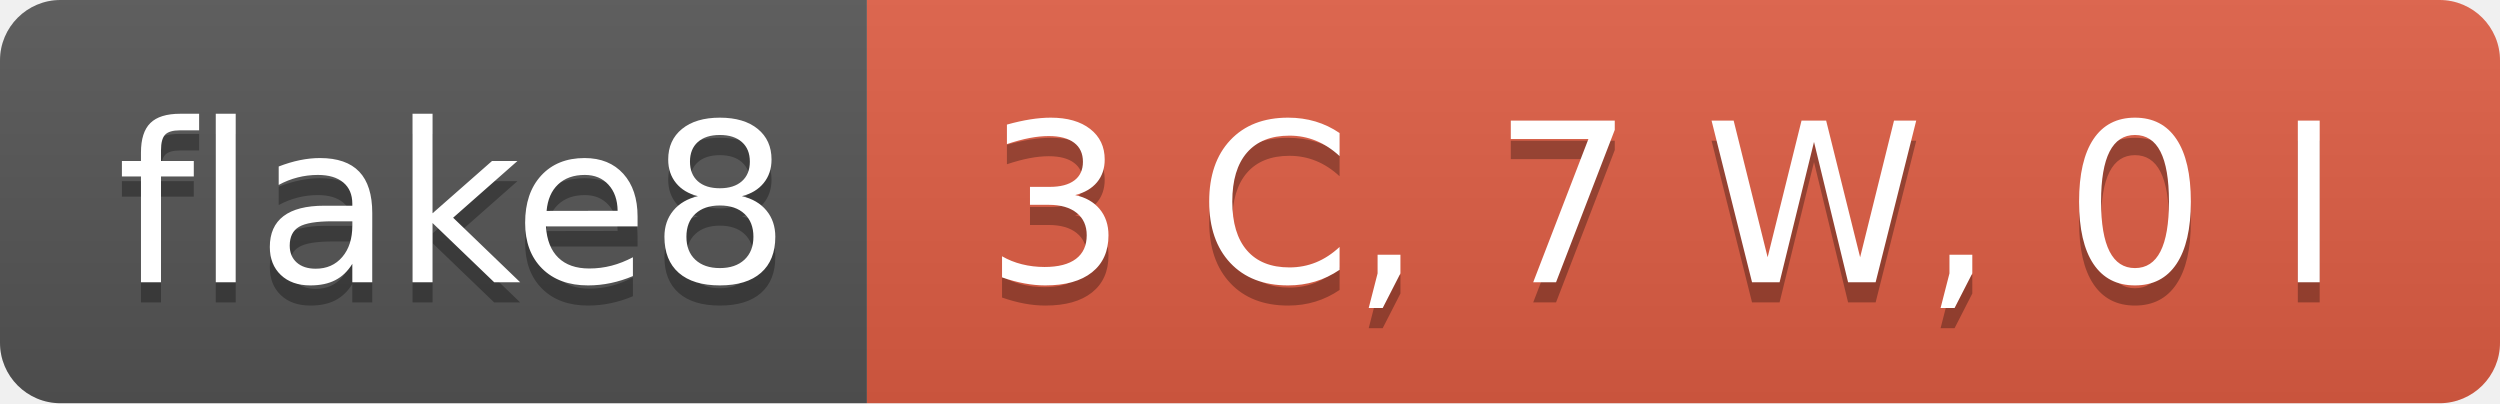
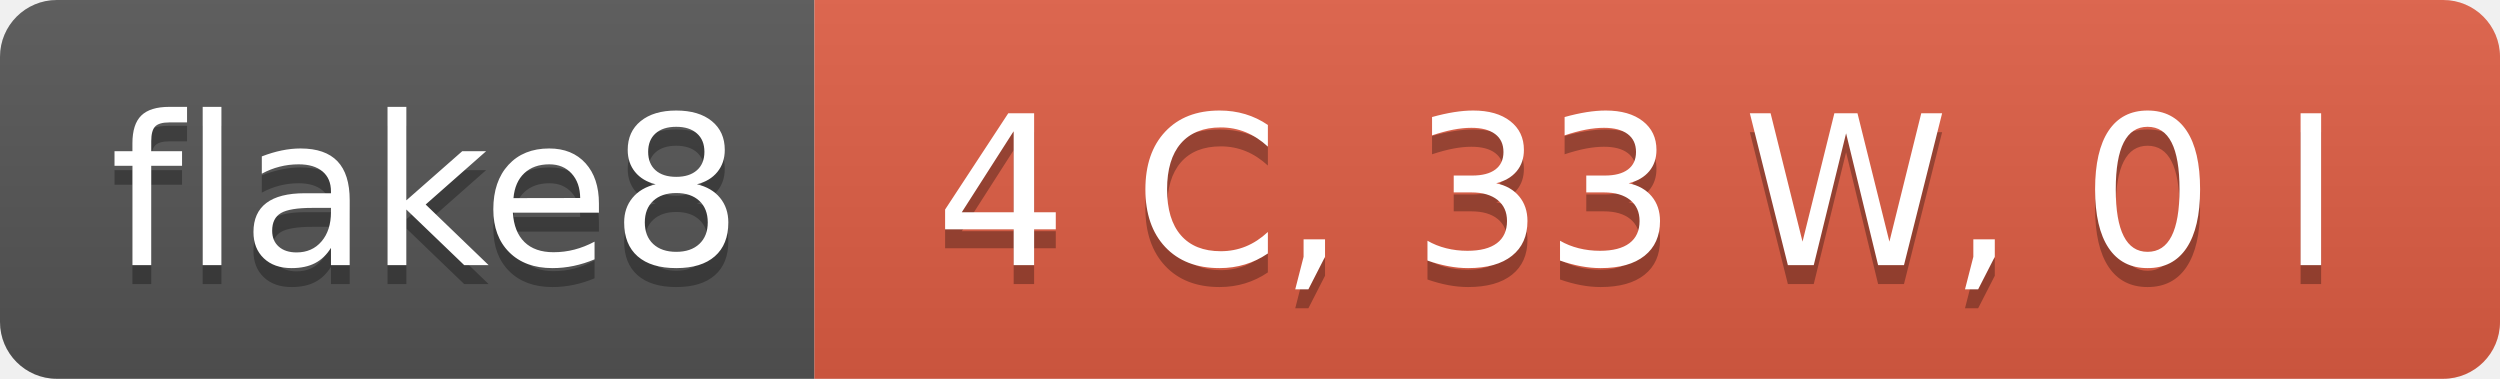
- <svg xmlns="http://www.w3.org/2000/svg" width="124" height="20" role="img" aria-label="flake8: 3 C, 7 W, 0 I">
+ <svg xmlns="http://www.w3.org/2000/svg" width="132" height="20" role="img" aria-label="flake8: 4 C, 33 W, 0 I">
  <linearGradient id="s" x2="0" y2="100%">
    <stop offset="0" stop-color="#bbb" stop-opacity=".1" />
    <stop offset="1" stop-opacity=".1" />
  </linearGradient>
  <clipPath id="r">
-     <rect width="124" height="20" rx="3" fill="#fff" />
+     <rect width="132" height="20" rx="3" fill="#fff" />
  </clipPath>
  <g clip-path="url(#r)">
    <rect width="43" height="20" fill="#555" />
-     <rect x="43" width="81" height="20" fill="#e05d44" />
-     <rect width="124" height="20" fill="url(#s)" />
+     <rect x="43" width="89" height="20" fill="#e05d44" />
+     <rect width="132" height="20" fill="url(#s)" />
  </g>
  <g fill="#fff" text-anchor="middle" font-family="Verdana,Geneva,DejaVu Sans,sans-serif" text-rendering="geometricPrecision" font-size="110">
    <text aria-hidden="true" x="225" y="150" fill="#010101" fill-opacity=".3" transform="scale(.1)" textLength="330">flake8</text>
    <text x="225" y="140" transform="scale(.1)" fill="#fff" textLength="330">flake8</text>
-     <text aria-hidden="true" x="825" y="150" fill="#010101" fill-opacity=".3" transform="scale(.1)" textLength="710">3 C, 7 W, 0 I</text>
-     <text x="825" y="140" transform="scale(.1)" fill="#fff" textLength="710">3 C, 7 W, 0 I</text>
+     <text aria-hidden="true" x="865" y="150" fill="#010101" fill-opacity=".3" transform="scale(.1)" textLength="790">4 C, 33 W, 0 I</text>
+     <text x="865" y="140" transform="scale(.1)" fill="#fff" textLength="790">4 C, 33 W, 0 I</text>
  </g>
</svg>
